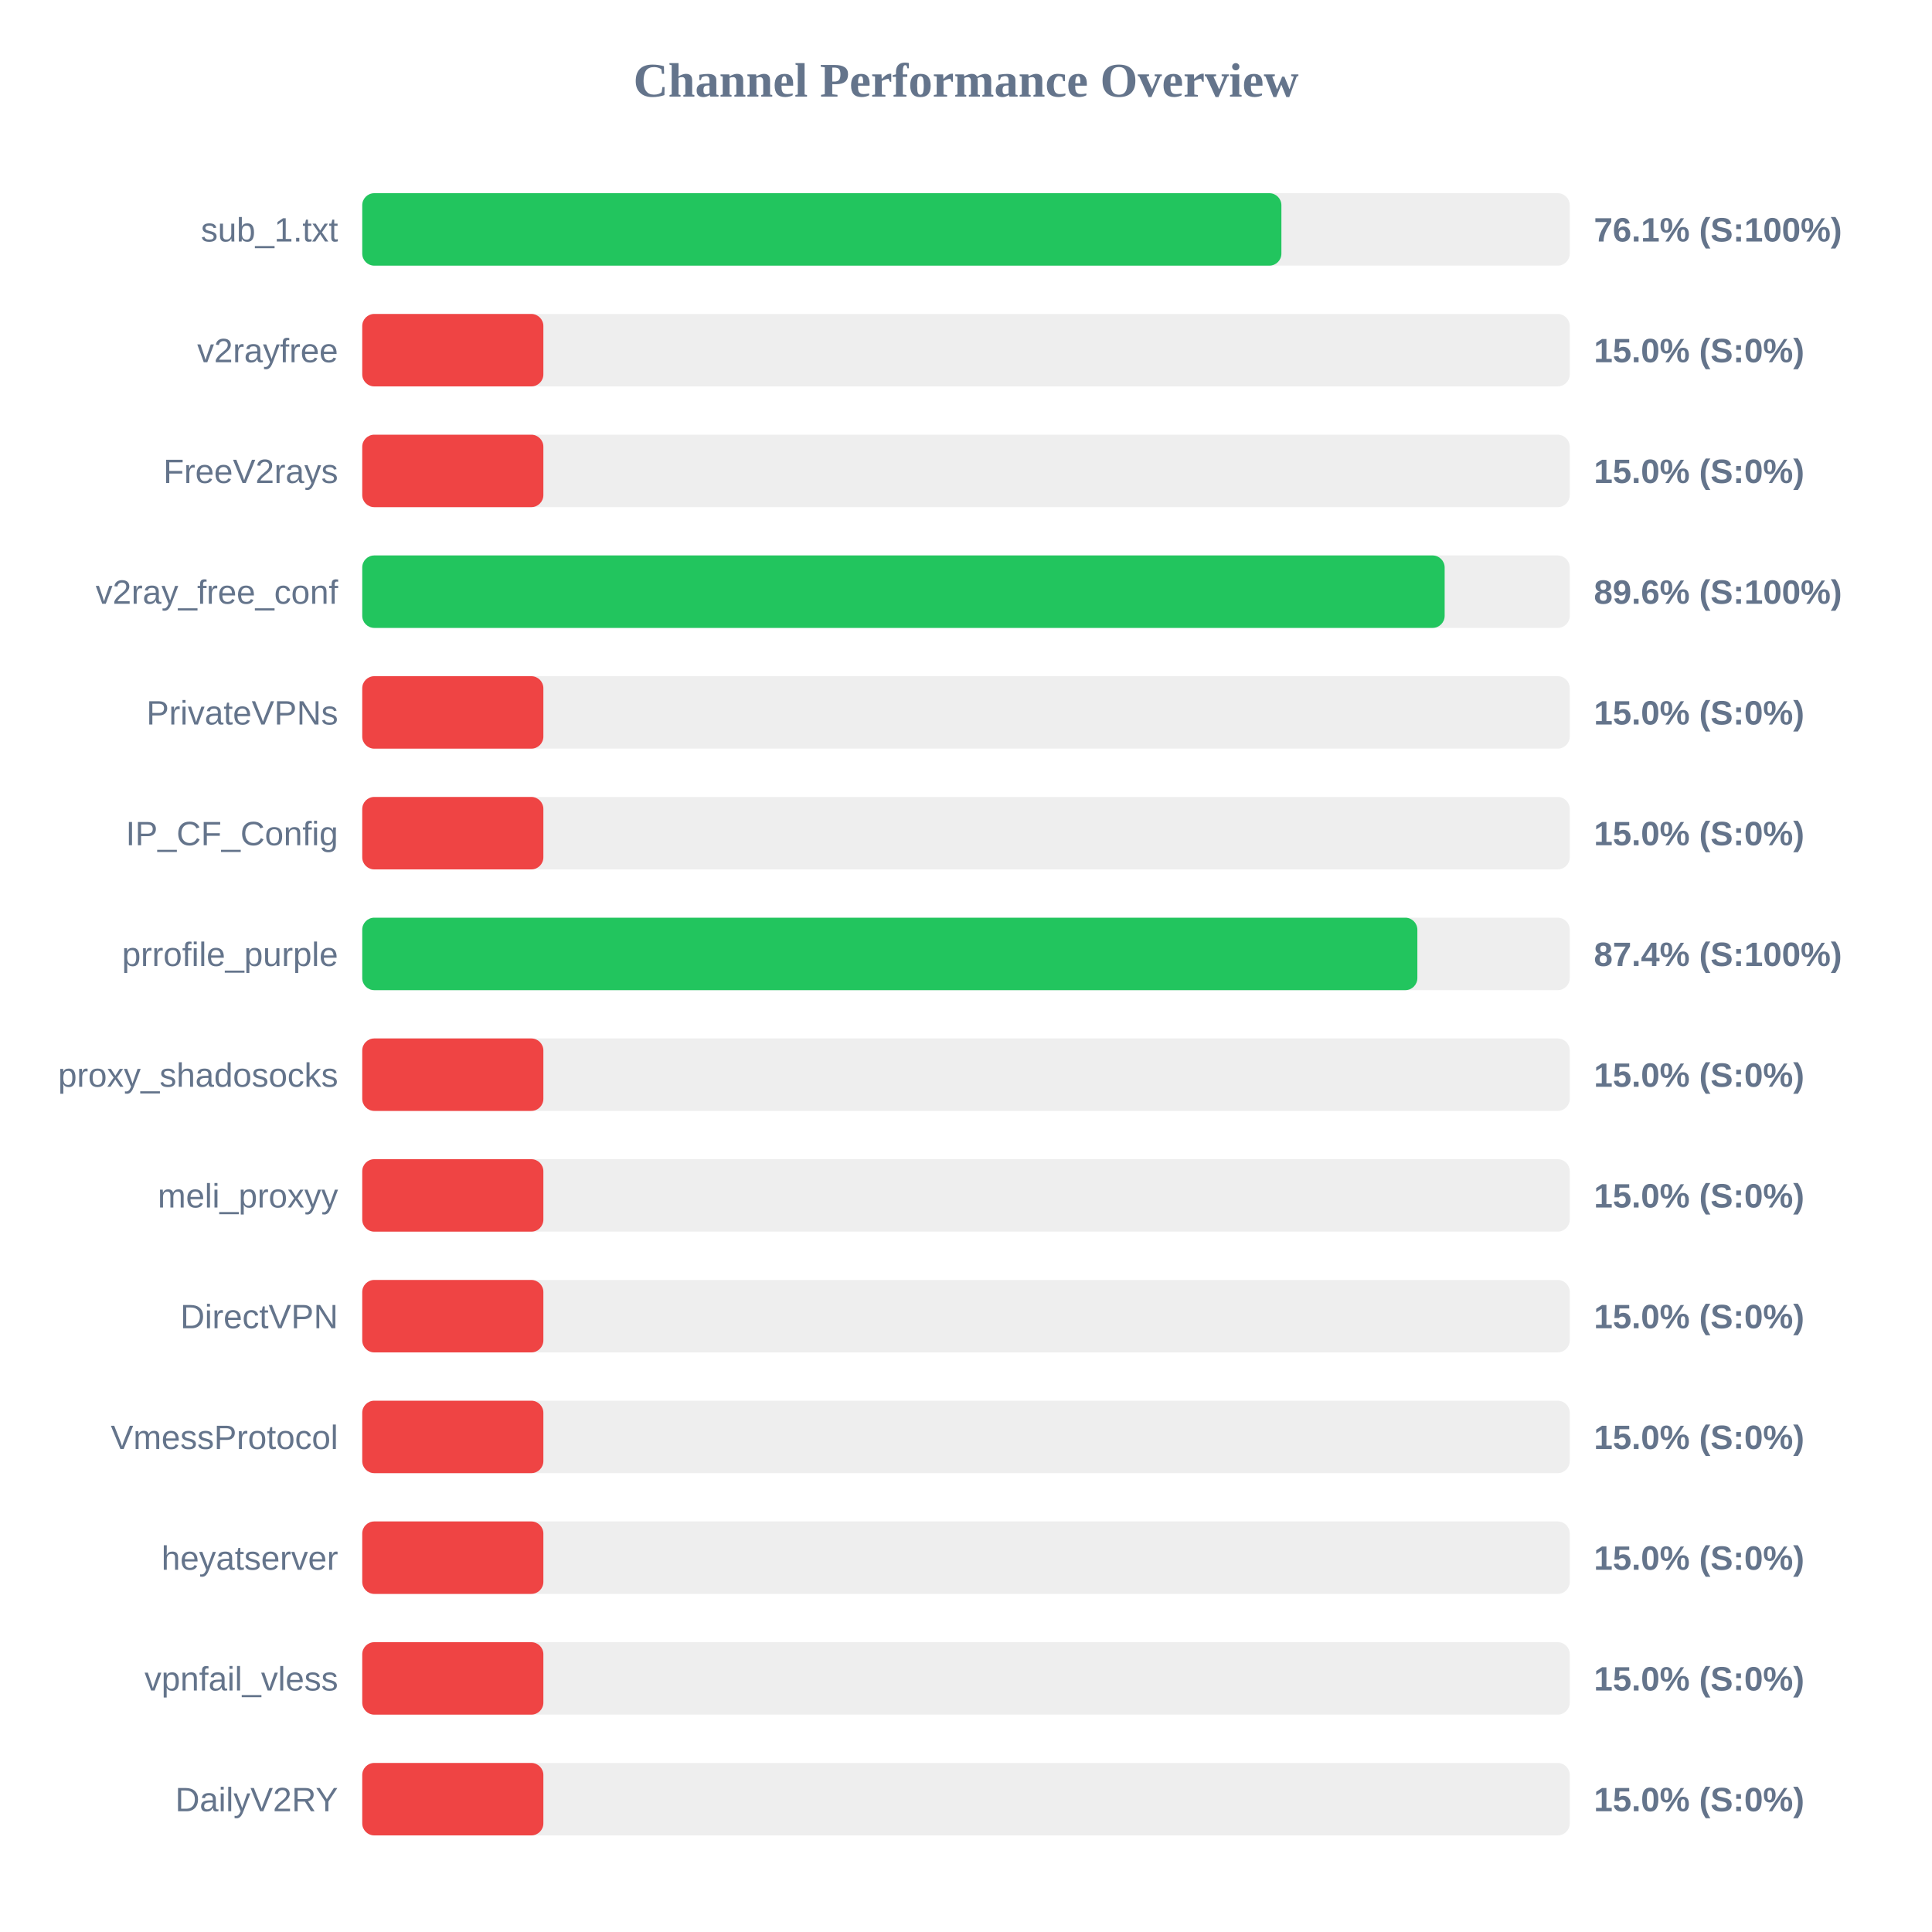
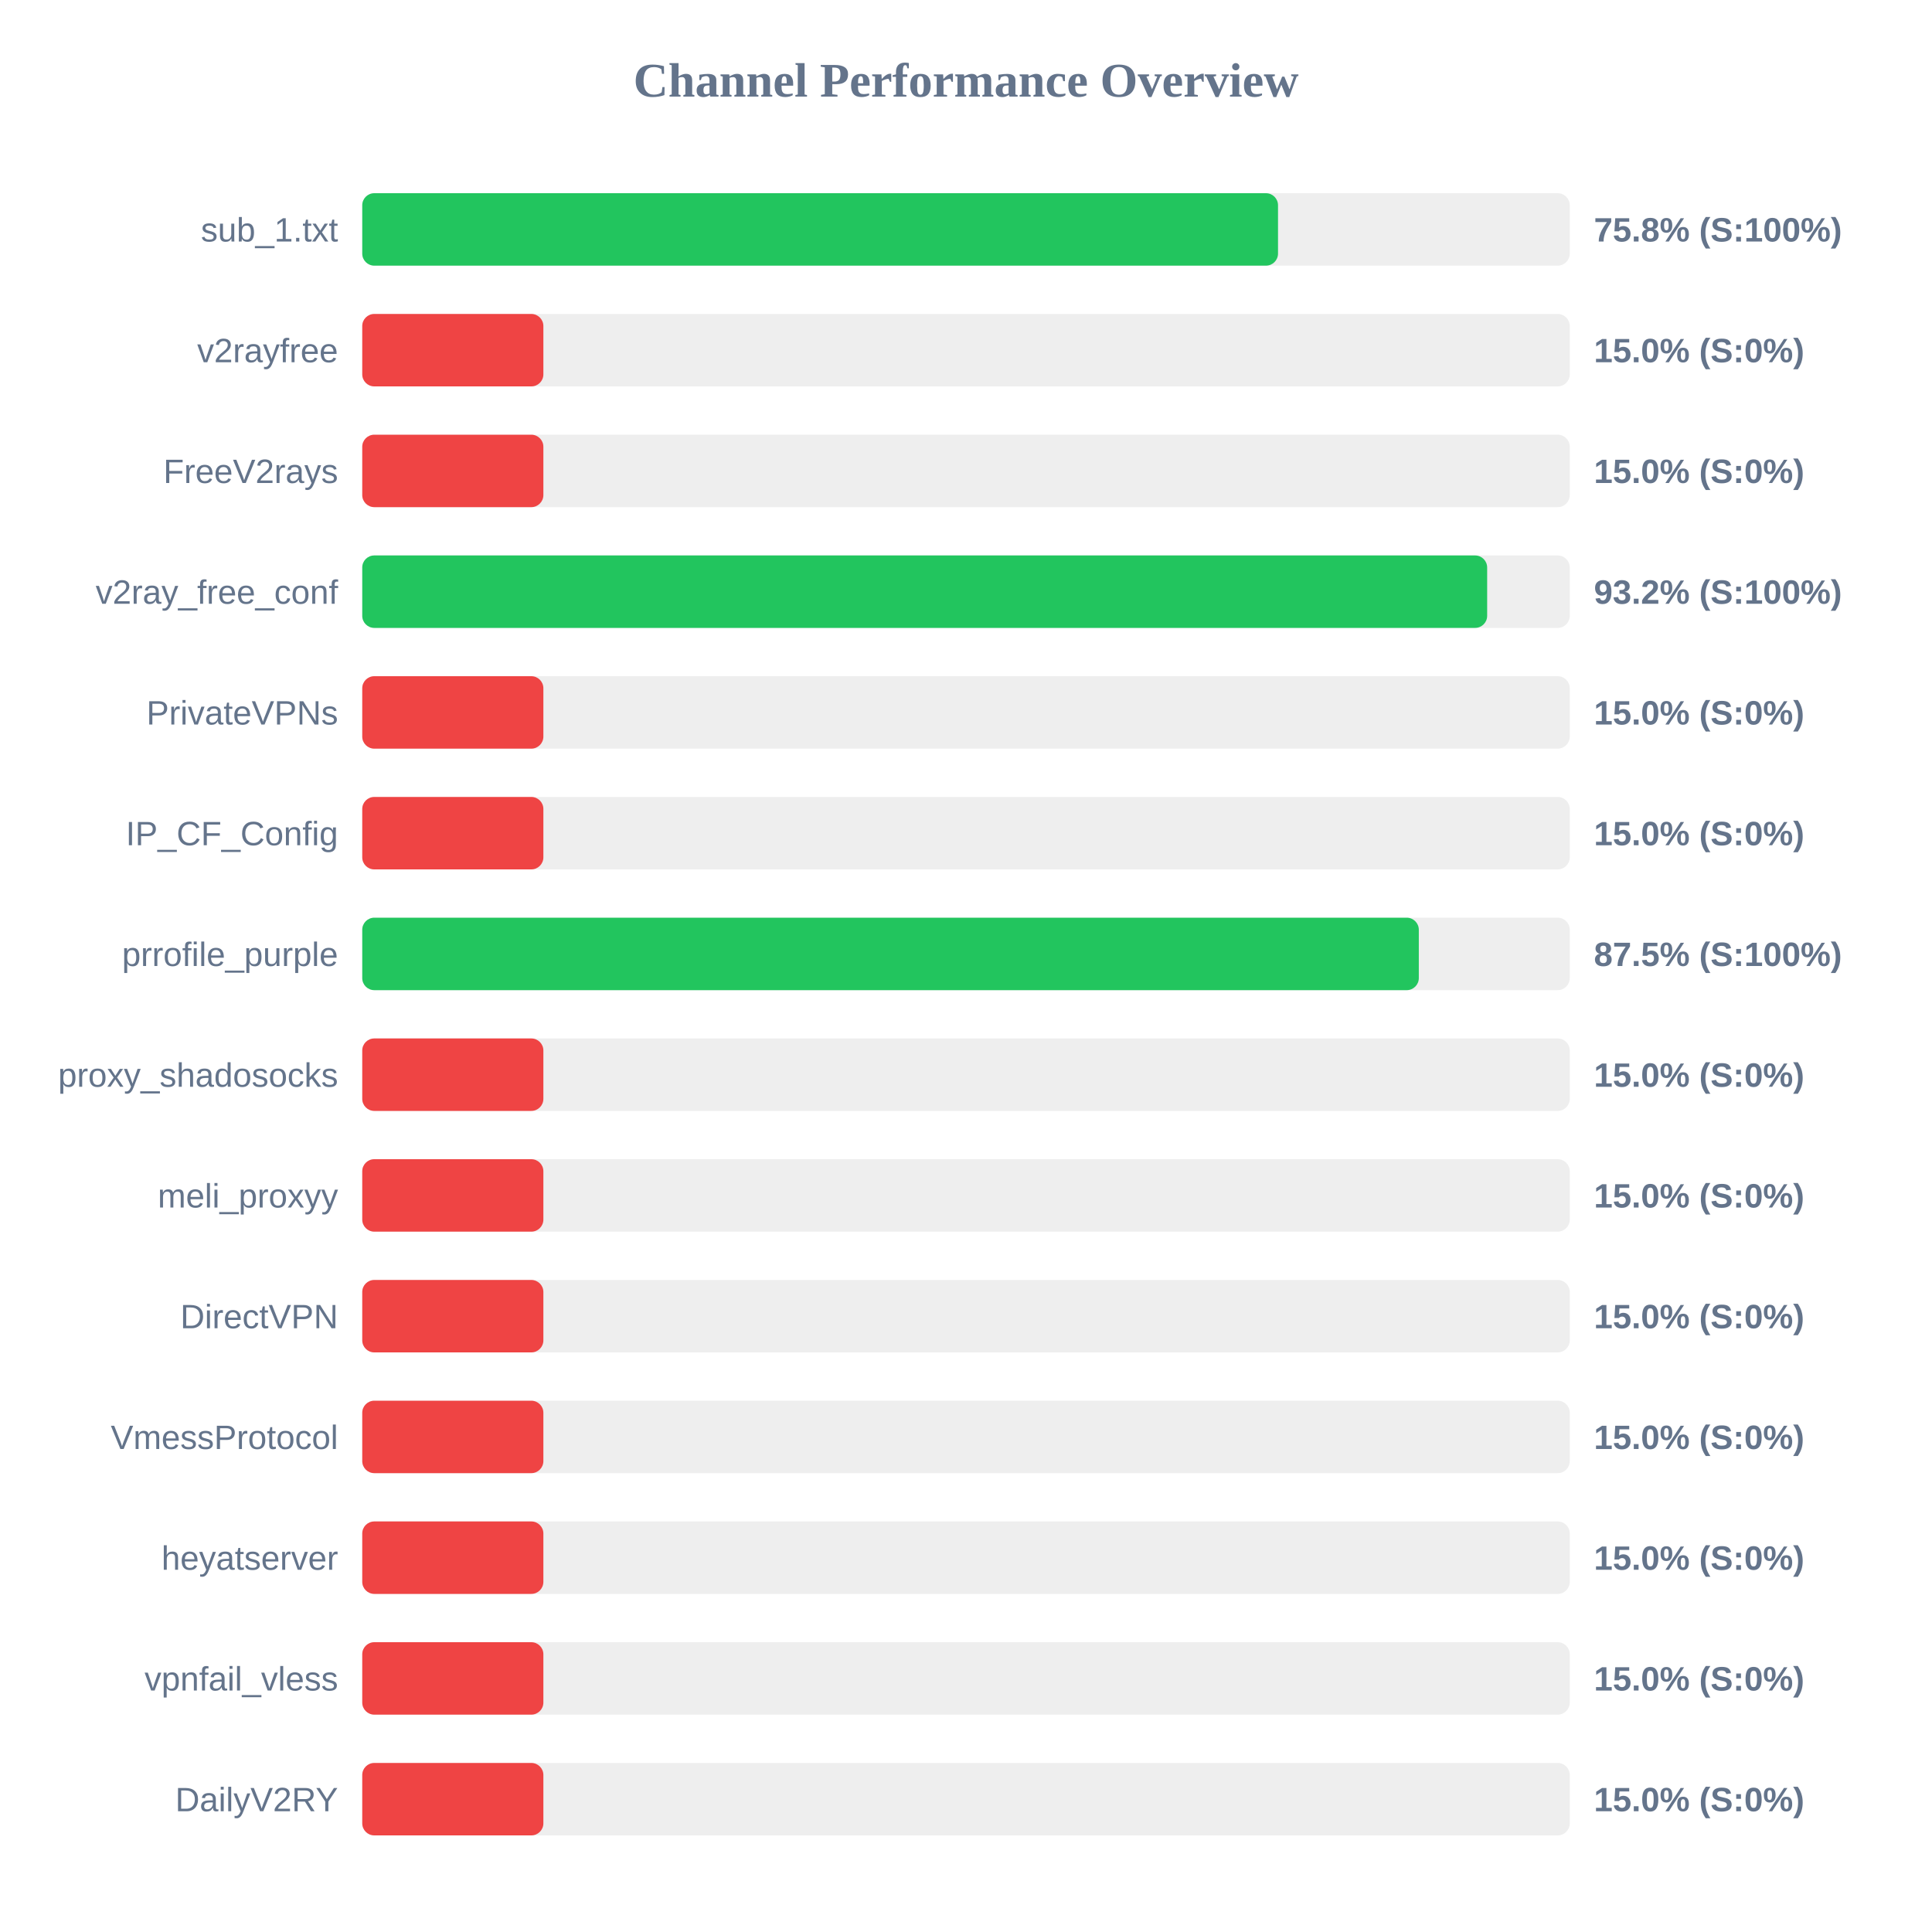
<svg xmlns="http://www.w3.org/2000/svg" width="800" height="800" version="1.1">
  <style>
        .row { font: 14px Arial; fill: #64748b; }
        .score { font: bold 14px Arial; fill: #64748b; }
    </style>
  <text x="400" y="40" text-anchor="middle" font-size="20px" font-weight="bold" fill="#64748b">Channel Performance Overview</text>
  <rect x="150" y="80" width="500" height="30" fill="#eee" rx="5" />
-   <rect x="150" y="80" width="380.6" height="30" fill="#22c55e" rx="5" />
+   <rect x="150" y="80" width="379.2" height="30" fill="#22c55e" rx="5" />
  <text x="140" y="100" text-anchor="end" class="row">sub_1.txt</text>
-   <text x="660" y="100" text-anchor="start" class="score">76.1% (S:100%)</text>
+   <text x="660" y="100" text-anchor="start" class="score">75.8% (S:100%)</text>
  <rect x="150" y="130" width="500" height="30" fill="#eee" rx="5" />
  <rect x="150" y="130" width="75.0" height="30" fill="#ef4444" rx="5" />
  <text x="140" y="150" text-anchor="end" class="row">v2rayfree</text>
  <text x="660" y="150" text-anchor="start" class="score">15.0% (S:0%)</text>
  <rect x="150" y="180" width="500" height="30" fill="#eee" rx="5" />
  <rect x="150" y="180" width="75.0" height="30" fill="#ef4444" rx="5" />
  <text x="140" y="200" text-anchor="end" class="row">FreeV2rays</text>
  <text x="660" y="200" text-anchor="start" class="score">15.0% (S:0%)</text>
  <rect x="150" y="230" width="500" height="30" fill="#eee" rx="5" />
-   <rect x="150" y="230" width="448.2" height="30" fill="#22c55e" rx="5" />
+   <rect x="150" y="230" width="465.8" height="30" fill="#22c55e" rx="5" />
  <text x="140" y="250" text-anchor="end" class="row">v2ray_free_conf</text>
-   <text x="660" y="250" text-anchor="start" class="score">89.6% (S:100%)</text>
+   <text x="660" y="250" text-anchor="start" class="score">93.2% (S:100%)</text>
  <rect x="150" y="280" width="500" height="30" fill="#eee" rx="5" />
  <rect x="150" y="280" width="75.0" height="30" fill="#ef4444" rx="5" />
  <text x="140" y="300" text-anchor="end" class="row">PrivateVPNs</text>
  <text x="660" y="300" text-anchor="start" class="score">15.0% (S:0%)</text>
  <rect x="150" y="330" width="500" height="30" fill="#eee" rx="5" />
  <rect x="150" y="330" width="75.0" height="30" fill="#ef4444" rx="5" />
  <text x="140" y="350" text-anchor="end" class="row">IP_CF_Config</text>
  <text x="660" y="350" text-anchor="start" class="score">15.0% (S:0%)</text>
  <rect x="150" y="380" width="500" height="30" fill="#eee" rx="5" />
-   <rect x="150" y="380" width="436.9" height="30" fill="#22c55e" rx="5" />
+   <rect x="150" y="380" width="437.5" height="30" fill="#22c55e" rx="5" />
  <text x="140" y="400" text-anchor="end" class="row">prrofile_purple</text>
-   <text x="660" y="400" text-anchor="start" class="score">87.4% (S:100%)</text>
+   <text x="660" y="400" text-anchor="start" class="score">87.5% (S:100%)</text>
  <rect x="150" y="430" width="500" height="30" fill="#eee" rx="5" />
  <rect x="150" y="430" width="75.0" height="30" fill="#ef4444" rx="5" />
  <text x="140" y="450" text-anchor="end" class="row">proxy_shadosocks</text>
  <text x="660" y="450" text-anchor="start" class="score">15.0% (S:0%)</text>
  <rect x="150" y="480" width="500" height="30" fill="#eee" rx="5" />
  <rect x="150" y="480" width="75.0" height="30" fill="#ef4444" rx="5" />
  <text x="140" y="500" text-anchor="end" class="row">meli_proxyy</text>
  <text x="660" y="500" text-anchor="start" class="score">15.0% (S:0%)</text>
  <rect x="150" y="530" width="500" height="30" fill="#eee" rx="5" />
  <rect x="150" y="530" width="75.0" height="30" fill="#ef4444" rx="5" />
  <text x="140" y="550" text-anchor="end" class="row">DirectVPN</text>
  <text x="660" y="550" text-anchor="start" class="score">15.0% (S:0%)</text>
  <rect x="150" y="580" width="500" height="30" fill="#eee" rx="5" />
  <rect x="150" y="580" width="75.0" height="30" fill="#ef4444" rx="5" />
  <text x="140" y="600" text-anchor="end" class="row">VmessProtocol</text>
  <text x="660" y="600" text-anchor="start" class="score">15.0% (S:0%)</text>
  <rect x="150" y="630" width="500" height="30" fill="#eee" rx="5" />
  <rect x="150" y="630" width="75.0" height="30" fill="#ef4444" rx="5" />
  <text x="140" y="650" text-anchor="end" class="row">heyatserver</text>
  <text x="660" y="650" text-anchor="start" class="score">15.0% (S:0%)</text>
  <rect x="150" y="680" width="500" height="30" fill="#eee" rx="5" />
  <rect x="150" y="680" width="75.0" height="30" fill="#ef4444" rx="5" />
  <text x="140" y="700" text-anchor="end" class="row">vpnfail_vless</text>
  <text x="660" y="700" text-anchor="start" class="score">15.0% (S:0%)</text>
  <rect x="150" y="730" width="500" height="30" fill="#eee" rx="5" />
  <rect x="150" y="730" width="75.0" height="30" fill="#ef4444" rx="5" />
  <text x="140" y="750" text-anchor="end" class="row">DailyV2RY</text>
  <text x="660" y="750" text-anchor="start" class="score">15.0% (S:0%)</text>
</svg>
